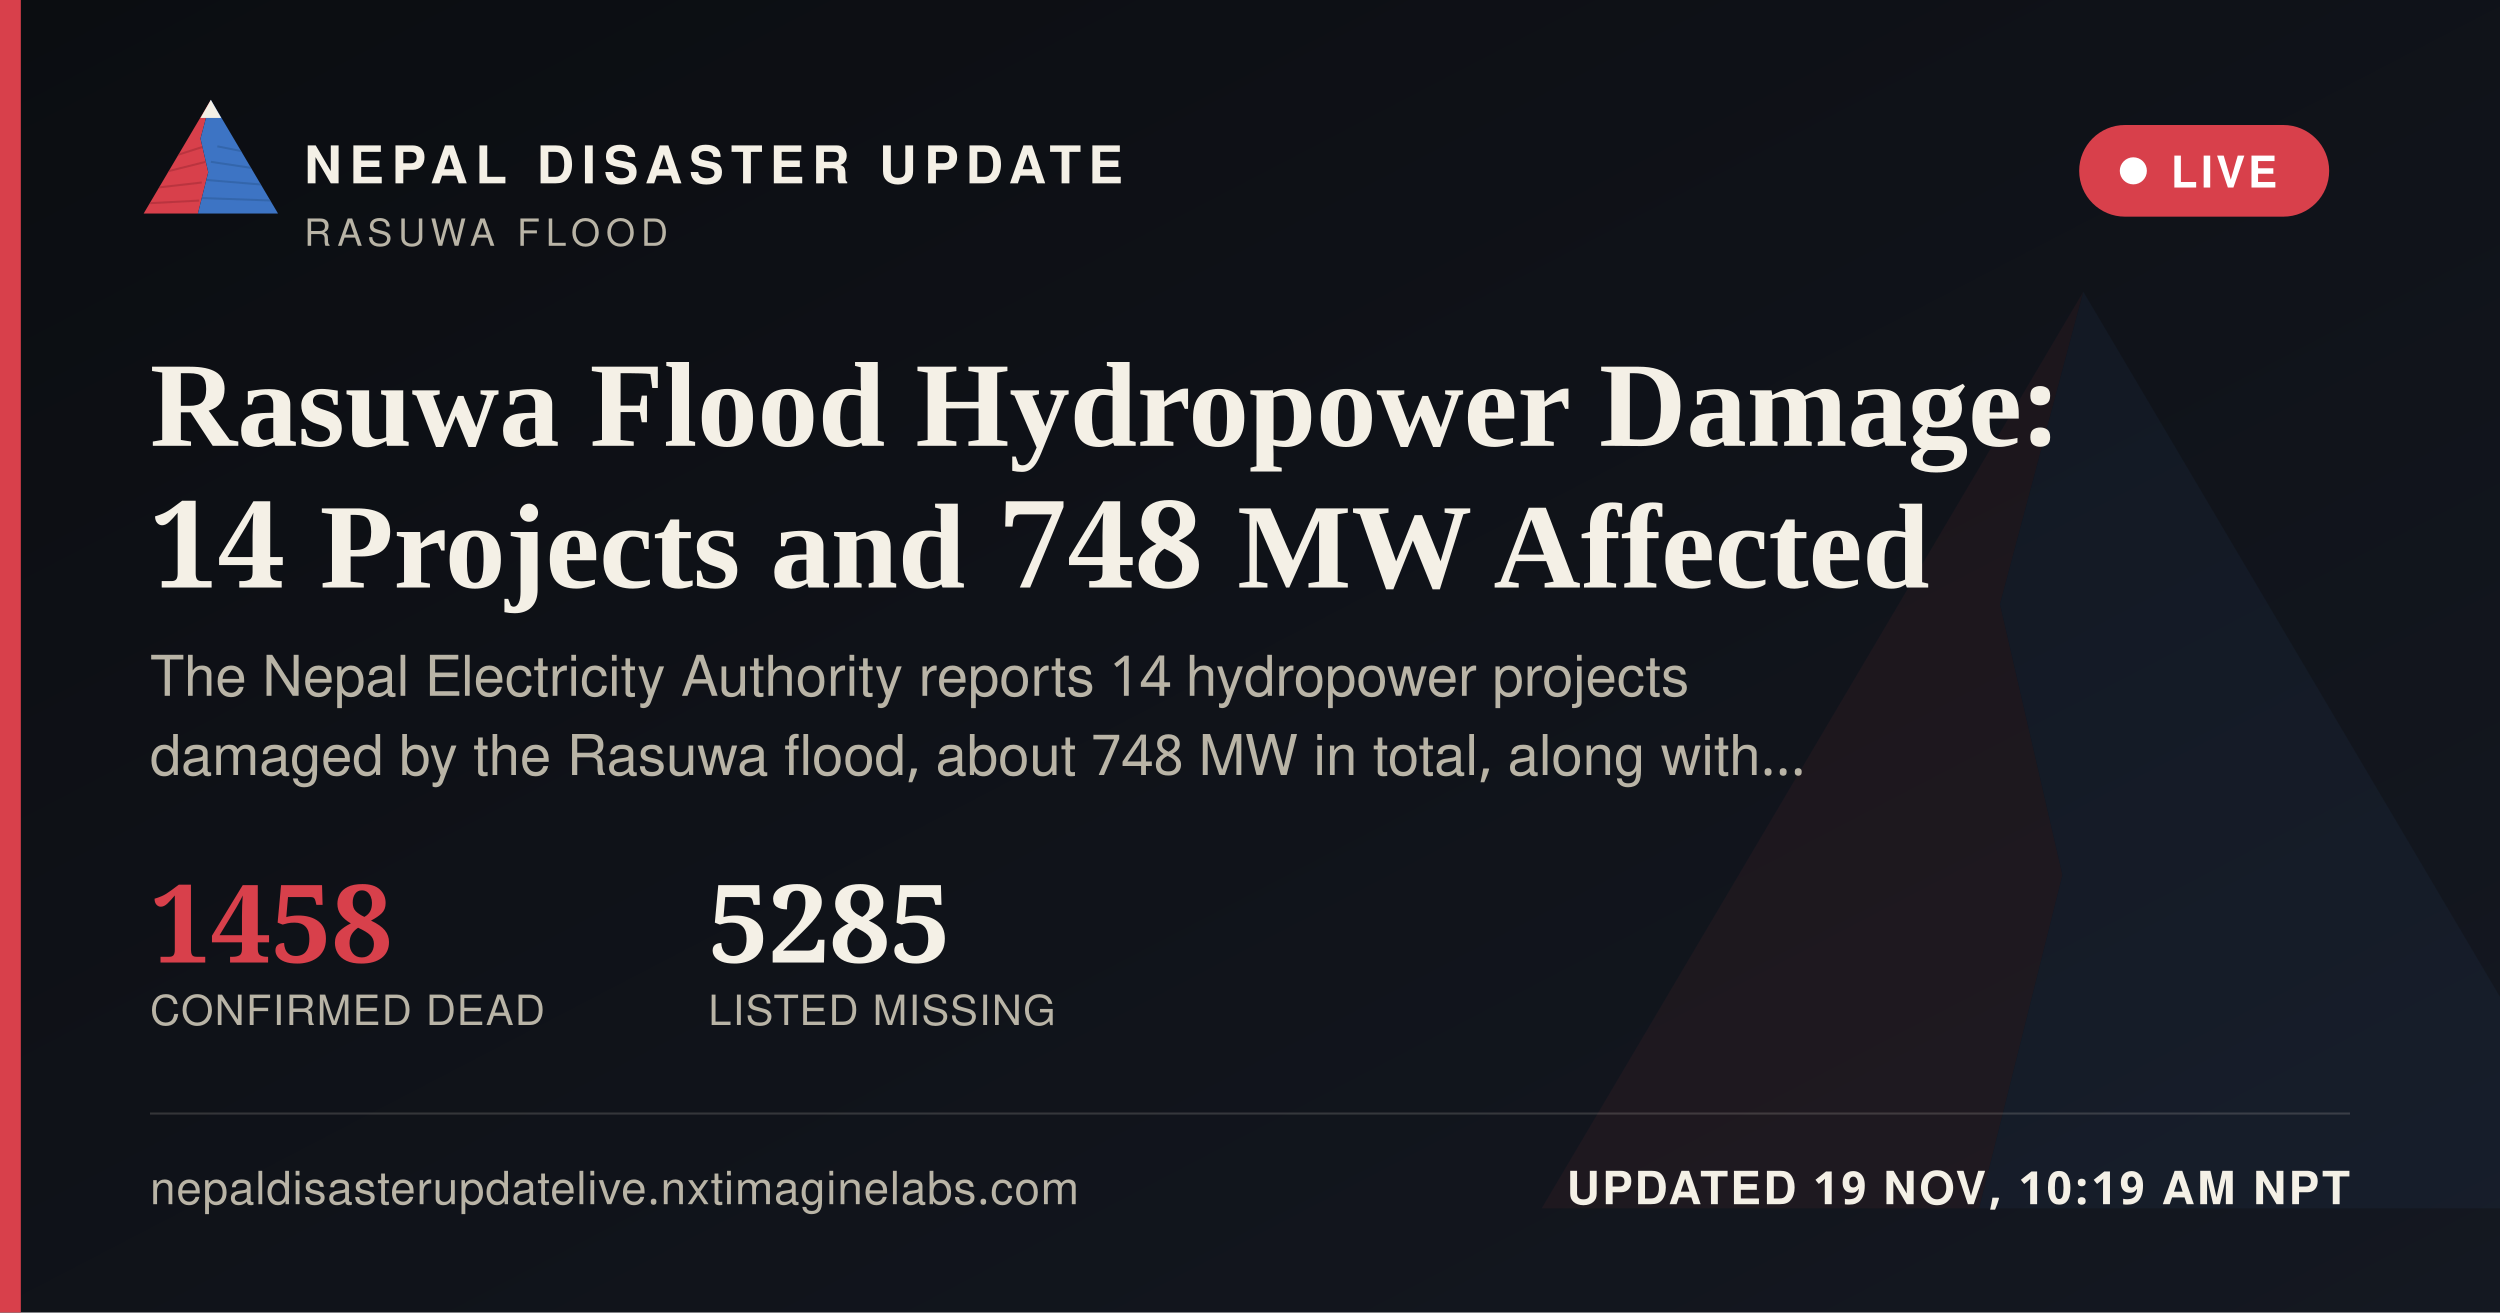
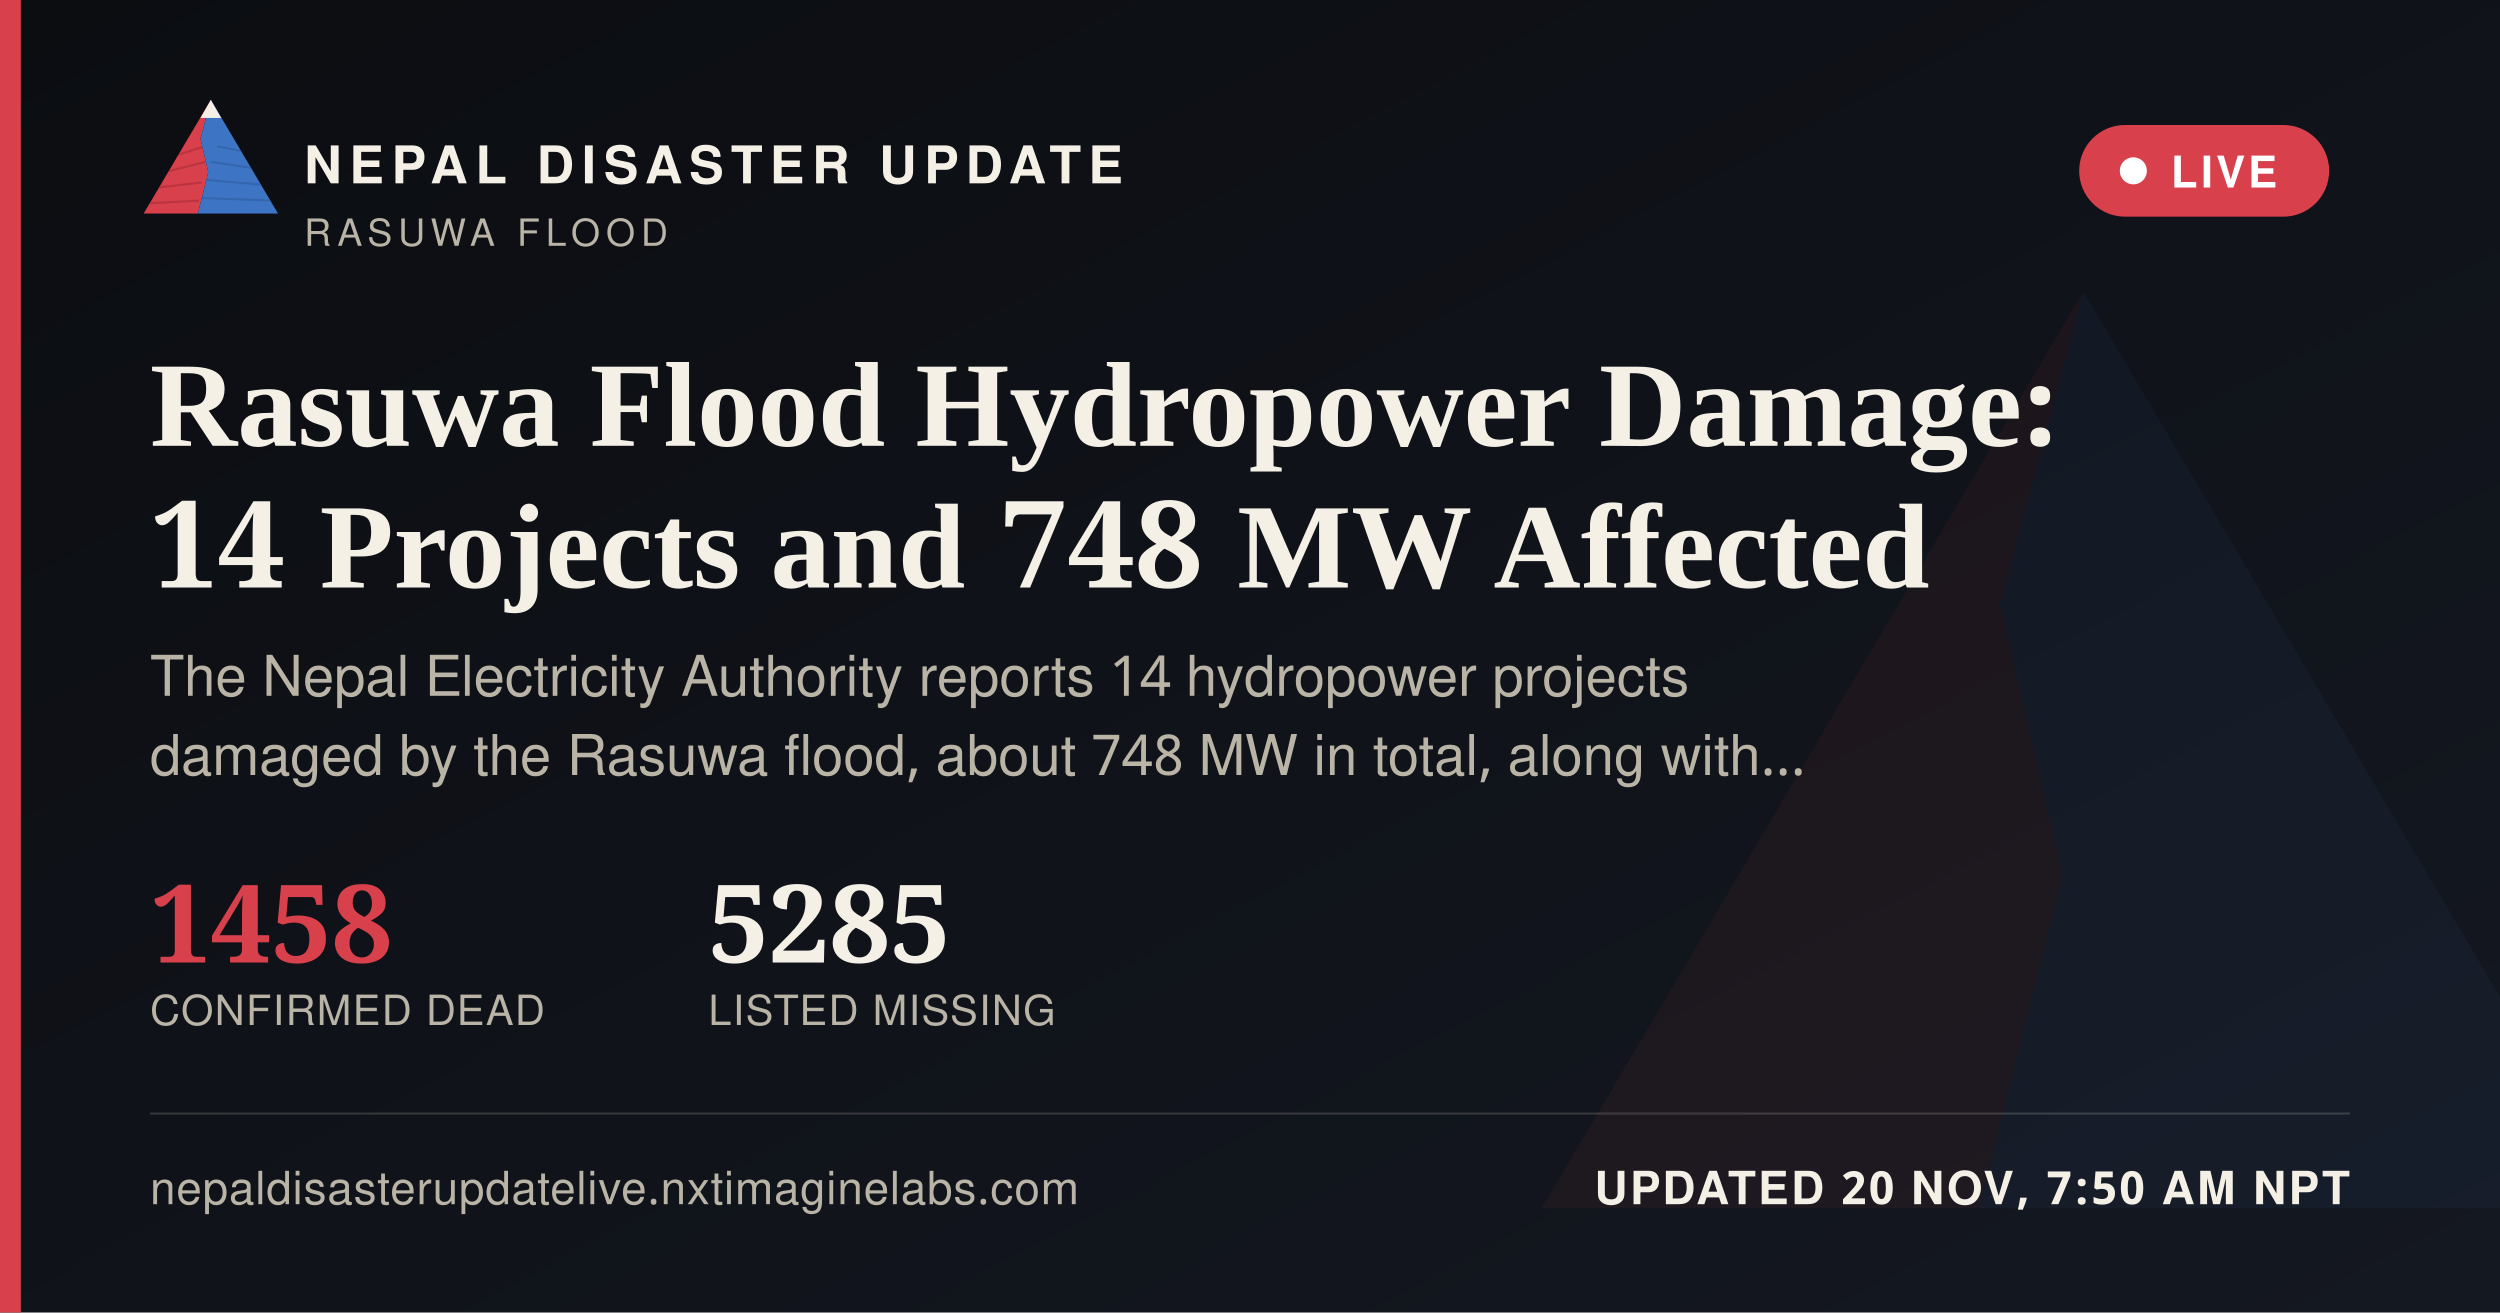
<svg xmlns="http://www.w3.org/2000/svg" width="1200" height="630" viewBox="0 0 1200 630">
  <defs>
    <linearGradient id="ogbg" x1="0" y1="0" x2="1" y2="1">
      <stop offset="0" stop-color="#0B0D11" />
      <stop offset="1" stop-color="#141821" />
    </linearGradient>
  </defs>
  <rect width="1200" height="630" fill="url(#ogbg)" />
  <g transform="translate(700,60) scale(5)" opacity="0.06">
    <polygon points="60,16 52,46 58,72 50,104 8,104" fill="#D8404B" />
    <polygon points="60,16 112,104 50,104 58,72 52,46" fill="#3D74C4" />
  </g>
  <rect x="0" y="0" width="10" height="630" fill="#D8404B" />
  <g transform="translate(64,38) scale(0.62)">
    <g>
      <defs>
        <clipPath id="ogLc">
          <polygon points="60,16 52,46 58,72 50,104 8,104" />
        </clipPath>
        <clipPath id="ogRc">
          <polygon points="60,16 112,104 50,104 58,72 52,46" />
        </clipPath>
      </defs>
      <polygon points="60,16 52,46 58,72 50,104 8,104" fill="#D8404B" />
      <g clip-path="url(#ogLc)" stroke="#A32A34" stroke-width="1.6" fill="none" opacity="0.55">
        <path d="M30,60 L55,52" />
        <path d="M24,72 L56,64" />
        <path d="M18,84 L53,80" />
        <path d="M13,96 L51,94" />
      </g>
      <polygon points="60,16 112,104 50,104 58,72 52,46" fill="#3D74C4" />
      <g clip-path="url(#ogRc)" stroke="#2A5793" stroke-width="1.6" fill="none" opacity="0.5">
        <path d="M65,52 L95,58" />
        <path d="M60,64 L100,70" />
        <path d="M56,78 L104,82" />
        <path d="M52,92 L108,94" />
      </g>
      <polygon points="60,16 52,30 68,30" fill="#F4F0E6" />
    </g>
  </g>
  <text x="146" y="88" font-family="'Public Sans', 'Noto Sans Devanagari', 'Helvetica Neue', Helvetica, Arial, sans-serif" font-size="25" font-weight="800" letter-spacing="3.6" fill="#F4F0E6">NEPAL DISASTER UPDATE</text>
  <text x="146" y="118" font-family="'Public Sans', 'Noto Sans Devanagari', 'Helvetica Neue', Helvetica, Arial, sans-serif" font-size="18" letter-spacing="2.8" fill="#B9B4A6">RASUWA FLOOD</text>
  <g>
    <rect x="998" y="60" width="120" height="44" rx="22" fill="#D8404B" stroke="none" />
    <circle cx="1024" cy="82" r="6.5" fill="#FFFFFF" />
    <text x="1042" y="90" font-family="'Public Sans', 'Noto Sans Devanagari', 'Helvetica Neue', Helvetica, Arial, sans-serif" font-size="21" font-weight="700" letter-spacing="1.6" fill="#FFFFFF">LIVE</text>
  </g>
  <text x="72" y="214" font-family="Newsreader, 'Noto Serif Devanagari', Georgia, 'Times New Roman', serif" font-size="58" font-weight="600" fill="#F4F0E6">Rasuwa Flood Hydropower Damage:</text>
  <text x="72" y="282" font-family="Newsreader, 'Noto Serif Devanagari', Georgia, 'Times New Roman', serif" font-size="58" font-weight="600" fill="#F4F0E6">14 Projects and 748 MW Affected</text>
  <text x="72" y="334" font-family="'Public Sans', 'Noto Sans Devanagari', 'Helvetica Neue', Helvetica, Arial, sans-serif" font-size="27" fill="#B9B4A6">The Nepal Electricity Authority reports 14 hydropower projects</text>
  <text x="72" y="372" font-family="'Public Sans', 'Noto Sans Devanagari', 'Helvetica Neue', Helvetica, Arial, sans-serif" font-size="27" fill="#B9B4A6">damaged by the Rasuwa flood, about 748 MW in total, along with…</text>
  <g transform="translate(72,462)">
    <text x="0" y="0" font-family="Newsreader, 'Noto Serif Devanagari', Georgia, 'Times New Roman', serif" font-size="52" font-weight="600" fill="#D8404B">1458</text>
    <text x="0" y="30" font-family="'Public Sans', 'Noto Sans Devanagari', 'Helvetica Neue', Helvetica, Arial, sans-serif" font-size="20" letter-spacing="0.6" fill="#B9B4A6">CONFIRMED DEAD</text>
    <text x="268" y="0" font-family="Newsreader, 'Noto Serif Devanagari', Georgia, 'Times New Roman', serif" font-size="52" font-weight="600" fill="#F4F0E6">5285</text>
    <text x="268" y="30" font-family="'Public Sans', 'Noto Sans Devanagari', 'Helvetica Neue', Helvetica, Arial, sans-serif" font-size="20" letter-spacing="0.6" fill="#B9B4A6">LISTED MISSING</text>
  </g>
  <rect x="72" y="534" width="1056" height="1" fill="rgba(244,240,230,0.16)" />
  <text x="72" y="578" font-family="'Public Sans', 'Noto Sans Devanagari', 'Helvetica Neue', Helvetica, Arial, sans-serif" font-size="22" fill="#B9B4A6" letter-spacing="0.4">nepaldisasterupdatelive.nxtimaginelabs.com</text>
-   <text x="1128" y="578" text-anchor="end" font-family="'Public Sans', 'Noto Sans Devanagari', 'Helvetica Neue', Helvetica, Arial, sans-serif" font-size="22" font-weight="700" letter-spacing="1.2" fill="#F4F0E6">UPDATED 19 NOV, 10:19 AM NPT</text>
+   <text x="1128" y="578" text-anchor="end" font-family="'Public Sans', 'Noto Sans Devanagari', 'Helvetica Neue', Helvetica, Arial, sans-serif" font-size="22" font-weight="700" letter-spacing="1.2" fill="#F4F0E6">UPDATED 20 NOV, 7:50 AM NPT</text>
</svg>
